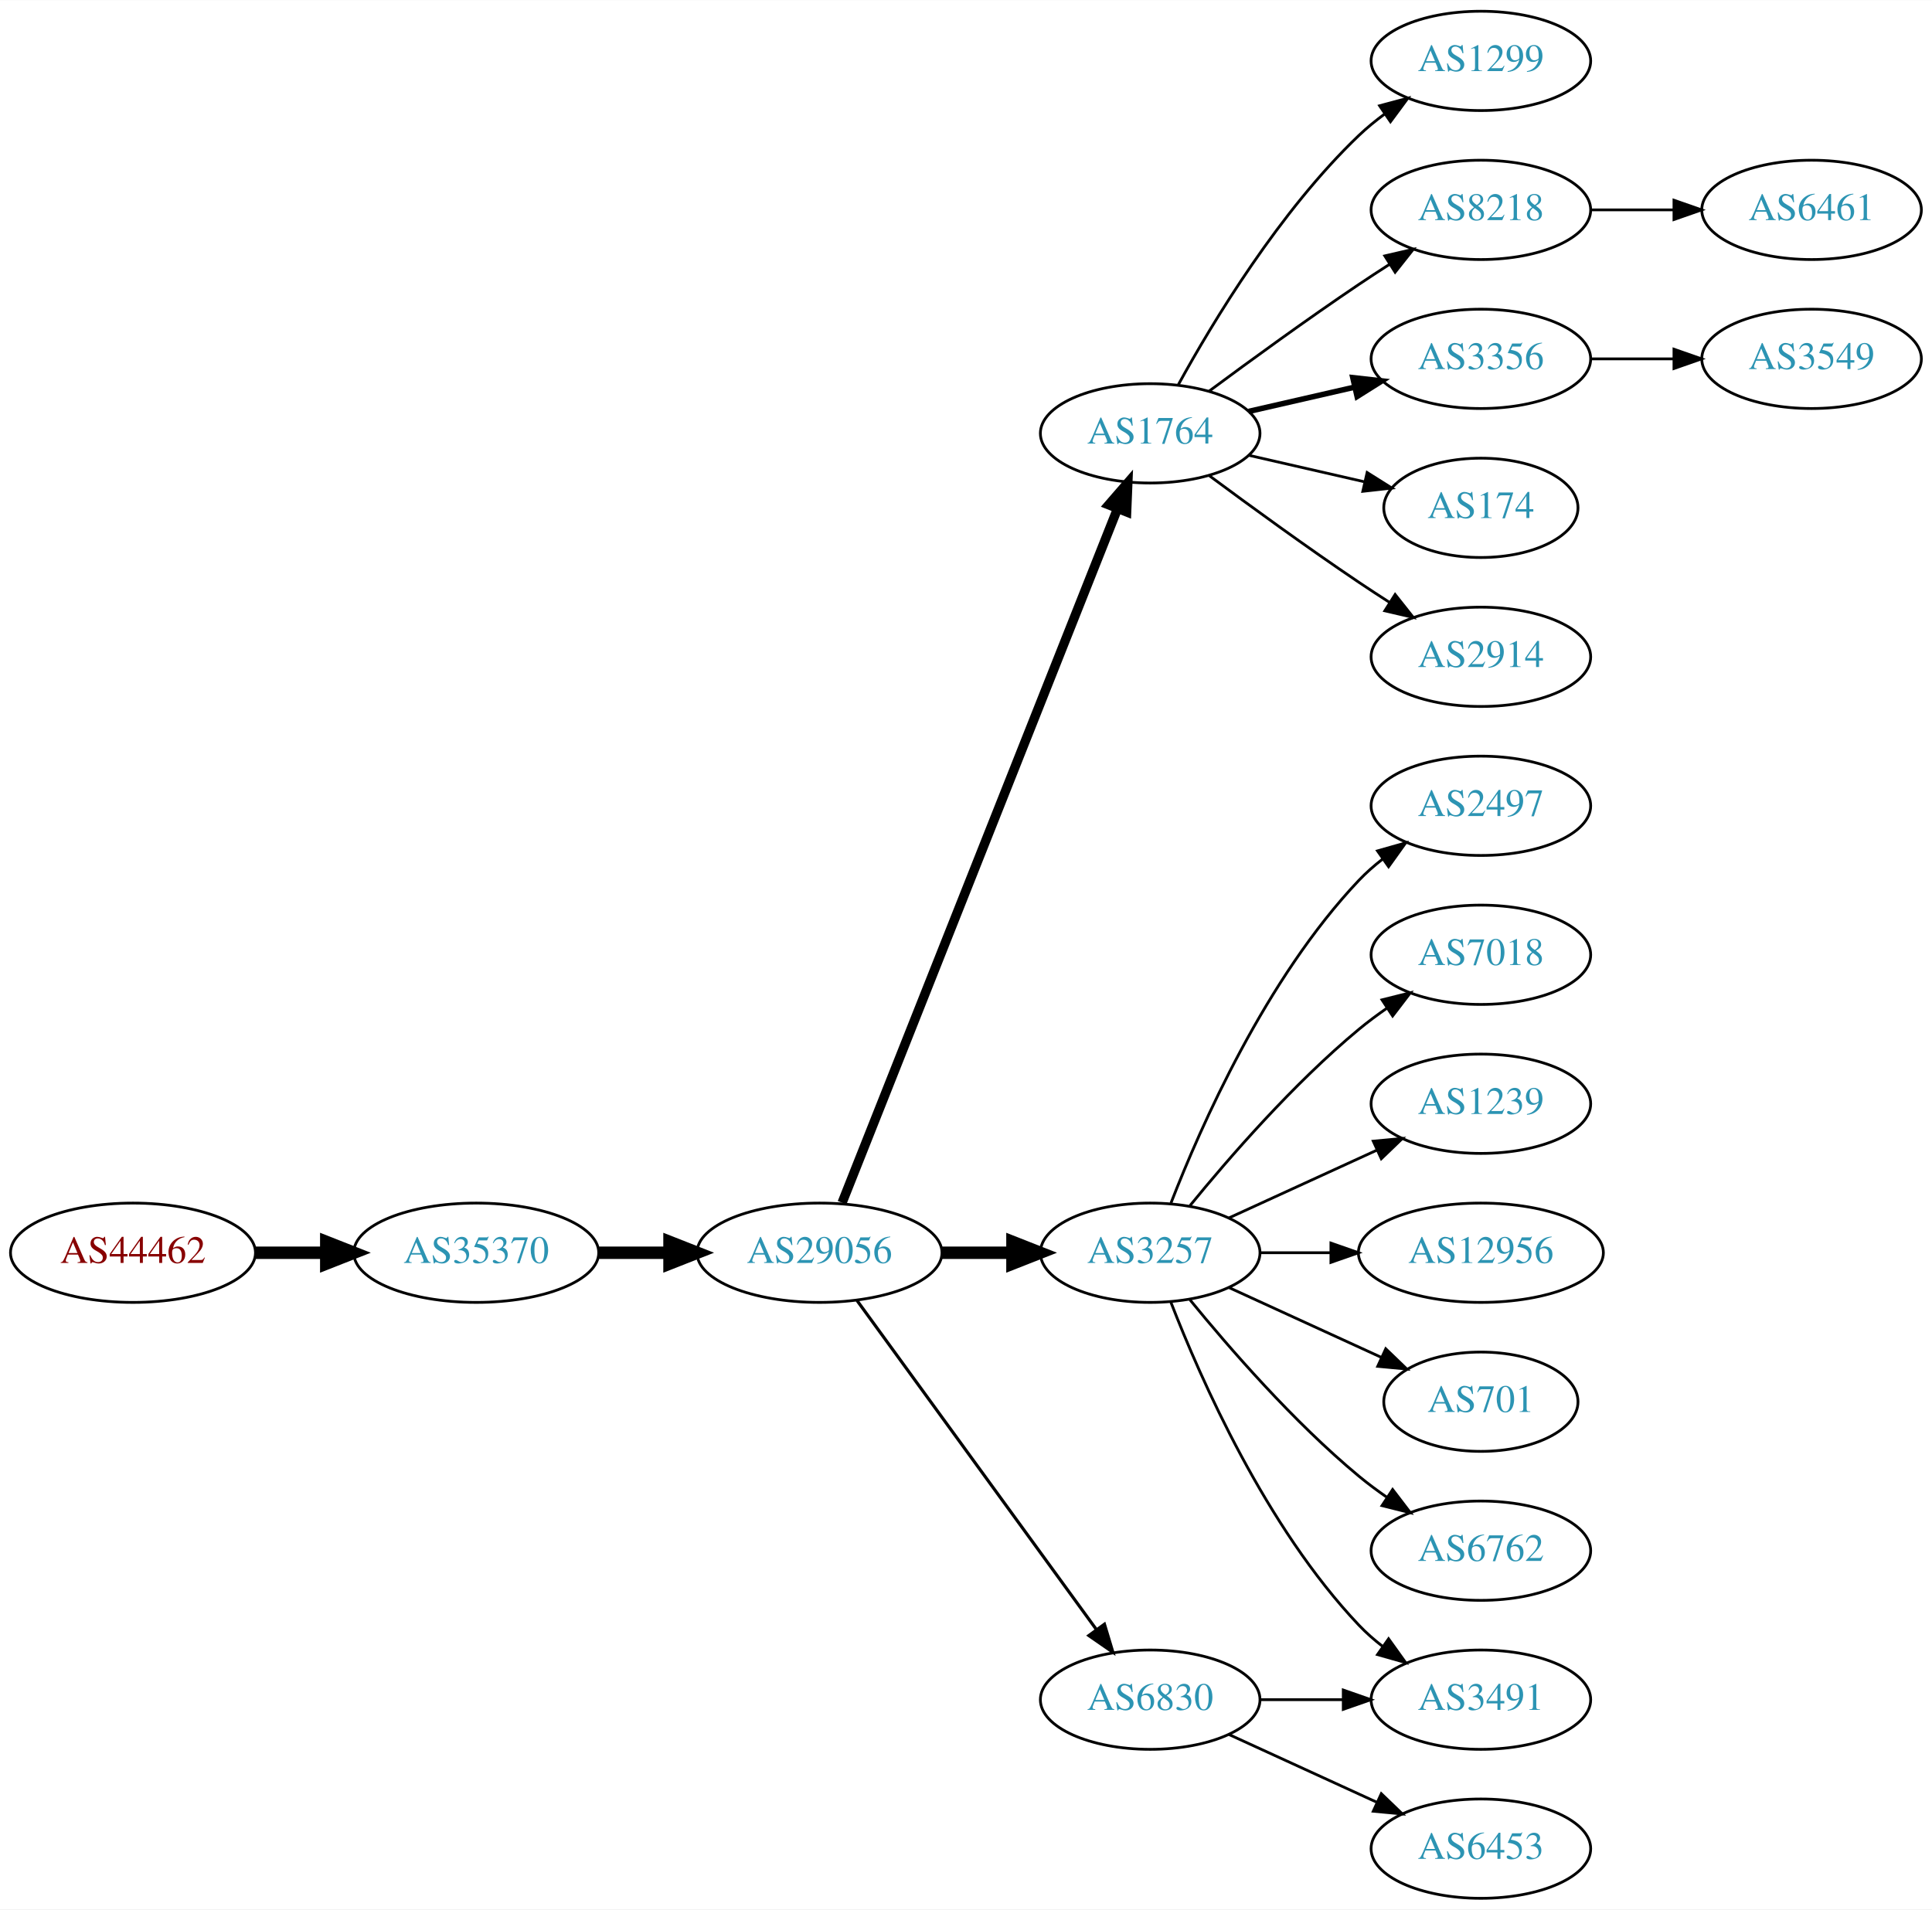
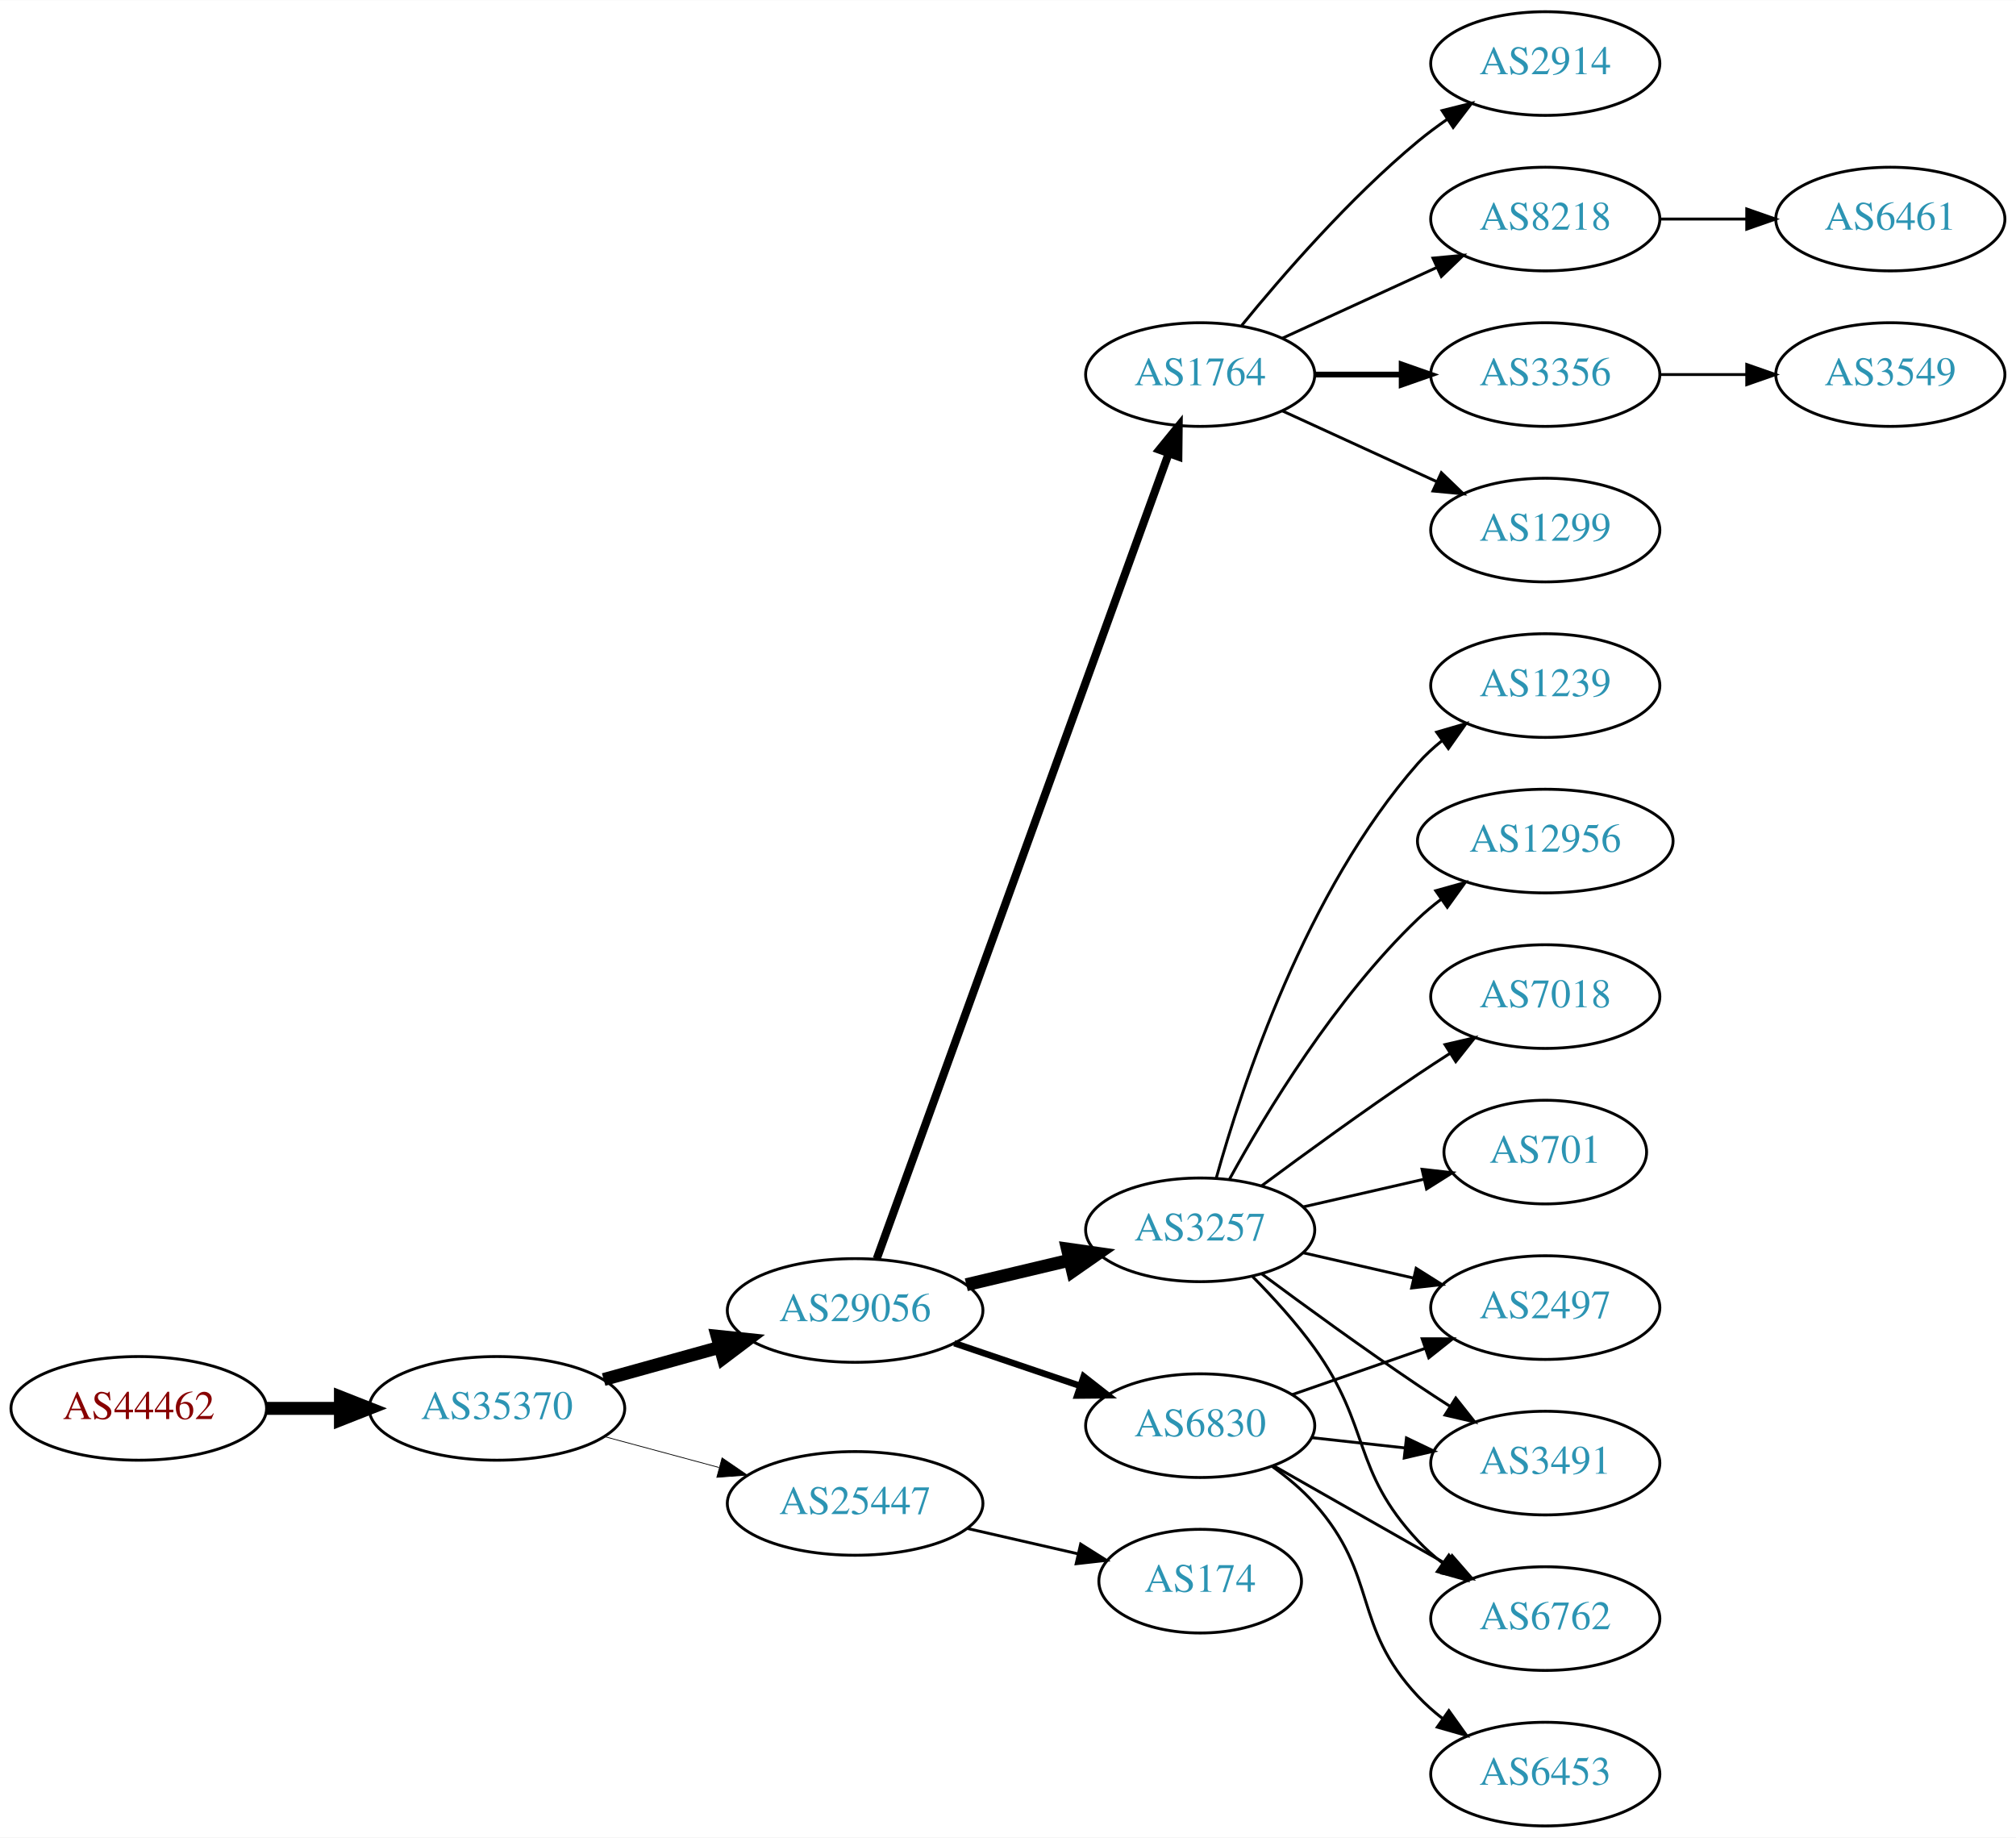
- <svg xmlns="http://www.w3.org/2000/svg" xmlns:xlink="http://www.w3.org/1999/xlink" width="700pt" height="692pt" viewBox="0.00 0.00 700.15 692.00">
-   <g id="graph0" class="graph" transform="scale(1 1) rotate(0) translate(4 688)">
-     <polygon fill="white" stroke="none" points="-4,4 -4,-688 696.155,-688 696.155,4 -4,4" />
+ <svg xmlns="http://www.w3.org/2000/svg" xmlns:xlink="http://www.w3.org/1999/xlink" width="700pt" height="638pt" viewBox="0.00 0.00 700.15 638.00">
+   <g id="graph0" class="graph" transform="scale(1 1) rotate(0) translate(4 634)">
+     <polygon fill="white" stroke="none" points="-4,4 -4,-634 696.155,-634 696.155,4 -4,4" />
    <g id="node1" class="node">
      <g id="a_node1">
        <a xlink:href="/asn/44462" xlink:title="AS44462 ~ Stadtwerke Muerzzuschlag GmbH [AT]">
-           <ellipse fill="#ffffff" stroke="black" cx="44.196" cy="-234" rx="44.393" ry="18" />
-           <text text-anchor="middle" x="44.196" y="-230.3" font-family="Times,serif" font-size="14.00" fill="#880000">AS44462</text>
+           <ellipse fill="#ffffff" stroke="black" cx="44.196" cy="-145" rx="44.393" ry="18" />
+           <text text-anchor="middle" x="44.196" y="-141.3" font-family="Times,serif" font-size="14.00" fill="#880000">AS44462</text>
        </a>
      </g>
    </g>
    <g id="node2" class="node">
      <g id="a_node2">
        <a xlink:href="/asn/35370" xlink:title="AS35370 ~ AINET-AS [AT]">
-           <ellipse fill="#ffffff" stroke="black" cx="168.588" cy="-234" rx="44.393" ry="18" />
-           <text text-anchor="middle" x="168.588" y="-230.3" font-family="Times,serif" font-size="14.00" fill="#2c94b3">AS35370</text>
+           <ellipse fill="#ffffff" stroke="black" cx="168.588" cy="-145" rx="44.393" ry="18" />
+           <text text-anchor="middle" x="168.588" y="-141.3" font-family="Times,serif" font-size="14.00" fill="#2c94b3">AS35370</text>
        </a>
      </g>
    </g>
    <g id="edge1" class="edge">
-       <path fill="none" stroke="black" stroke-width="4.5" d="M88.692,-234C96.898,-234 105.569,-234 114.041,-234" />
-       <polygon fill="black" stroke="black" stroke-width="4.5" points="114.233,-237.938 124.233,-234 114.233,-230.063 114.233,-237.938" />
+       <path fill="none" stroke="black" stroke-width="4.5" d="M88.692,-145C96.898,-145 105.569,-145 114.041,-145" />
+       <polygon fill="black" stroke="black" stroke-width="4.5" points="114.233,-148.938 124.233,-145 114.233,-141.063 114.233,-148.938" />
    </g>
    <g id="node3" class="node">
      <g id="a_node3">
        <a xlink:href="/asn/29056" xlink:title="AS29056 ~ Citycom Telekommunikation GmbH [AT]">
-           <ellipse fill="#ffffff" stroke="black" cx="292.98" cy="-234" rx="44.393" ry="18" />
-           <text text-anchor="middle" x="292.98" y="-230.3" font-family="Times,serif" font-size="14.00" fill="#2c94b3">AS29056</text>
+           <ellipse fill="#ffffff" stroke="black" cx="292.98" cy="-179" rx="44.393" ry="18" />
+           <text text-anchor="middle" x="292.98" y="-175.3" font-family="Times,serif" font-size="14.00" fill="#2c94b3">AS29056</text>
        </a>
      </g>
    </g>
    <g id="edge2" class="edge">
-       <path fill="none" stroke="black" stroke-width="4.5" d="M213.084,-234C221.29,-234 229.961,-234 238.434,-234" />
-       <polygon fill="black" stroke="black" stroke-width="4.5" points="238.625,-237.938 248.625,-234 238.625,-230.063 238.625,-237.938" />
+       <path fill="none" stroke="black" stroke-width="4.5" d="M205.648,-155.017C218.235,-158.514 232.538,-162.487 245.832,-166.18" />
+       <polygon fill="black" stroke="black" stroke-width="4.5" points="245.066,-170.054 255.755,-168.937 247.174,-162.466 245.066,-170.054" />
    </g>
    <g id="node4" class="node">
      <g id="a_node4">
-         <a xlink:href="/asn/1764" xlink:title="AS1764 ~ NEXTLAYER-AS [AT]">
-           <ellipse fill="#ffffff" stroke="black" cx="412.823" cy="-531" rx="39.794" ry="18" />
-           <text text-anchor="middle" x="412.823" y="-527.3" font-family="Times,serif" font-size="14.00" fill="#2c94b3">AS1764</text>
+         <a xlink:href="/asn/25447" xlink:title="AS25447 ~ Hackl-Str. 1, Object 2 [AT]">
+           <ellipse fill="#ffffff" stroke="black" cx="292.98" cy="-112" rx="44.393" ry="18" />
+           <text text-anchor="middle" x="292.98" y="-108.3" font-family="Times,serif" font-size="14.00" fill="#2c94b3">AS25447</text>
        </a>
      </g>
    </g>
    <g id="edge3" class="edge">
-       <path fill="none" stroke="black" stroke-width="3.375" d="M301.175,-252.132C321.109,-302.373 377.151,-443.615 400.933,-503.553" />
-       <polygon fill="black" stroke="black" stroke-width="3.375" points="397.782,-505.101 404.723,-513.106 404.288,-502.52 397.782,-505.101" />
+       <path fill="none" stroke="black" stroke-width="0.265" d="M205.979,-135.188C218.444,-131.827 232.563,-128.02 245.704,-124.477" />
+       <polygon fill="black" stroke="black" stroke-width="0.265" points="246.775,-127.814 255.519,-121.831 244.953,-121.055 246.775,-127.814" />
    </g>
    <g id="node5" class="node">
      <g id="a_node5">
        <a xlink:href="/asn/3257" xlink:title="AS3257 ~ GTT [DE]">
-           <ellipse fill="#ffffff" stroke="black" cx="412.823" cy="-234" rx="39.794" ry="18" />
-           <text text-anchor="middle" x="412.823" y="-230.3" font-family="Times,serif" font-size="14.00" fill="#2c94b3">AS3257</text>
+           <ellipse fill="#ffffff" stroke="black" cx="412.823" cy="-207" rx="39.794" ry="18" />
+           <text text-anchor="middle" x="412.823" y="-203.3" font-family="Times,serif" font-size="14.00" fill="#2c94b3">AS3257</text>
        </a>
      </g>
    </g>
    <g id="edge4" class="edge">
-       <path fill="none" stroke="black" stroke-width="4.5" d="M337.191,-234C345.504,-234 354.267,-234 362.749,-234" />
-       <polygon fill="black" stroke="black" stroke-width="4.5" points="362.908,-237.938 372.908,-234 362.908,-230.063 362.908,-237.938" />
+       <path fill="none" stroke="black" stroke-width="4.5" d="M331.591,-187.936C342.948,-190.635 355.526,-193.624 367.289,-196.419" />
+       <polygon fill="black" stroke="black" stroke-width="4.5" points="366.726,-200.332 377.365,-198.813 368.547,-192.67 366.726,-200.332" />
    </g>
    <g id="node6" class="node">
      <g id="a_node6">
-         <a xlink:href="/asn/6830" xlink:title="AS6830 ~ LGI-UPC [AT]">
-           <ellipse fill="#ffffff" stroke="black" cx="412.823" cy="-72" rx="39.794" ry="18" />
-           <text text-anchor="middle" x="412.823" y="-68.3" font-family="Times,serif" font-size="14.00" fill="#2c94b3">AS6830</text>
+         <a xlink:href="/asn/1764" xlink:title="AS1764 ~ NEXTLAYER-AS [AT]">
+           <ellipse fill="#ffffff" stroke="black" cx="412.823" cy="-504" rx="39.794" ry="18" />
+           <text text-anchor="middle" x="412.823" y="-500.3" font-family="Times,serif" font-size="14.00" fill="#2c94b3">AS1764</text>
        </a>
      </g>
    </g>
    <g id="edge5" class="edge">
-       <path fill="none" stroke="black" stroke-width="1.125" d="M306.592,-216.663C327.412,-188.04 369.075,-130.767 393.264,-97.514" />
-       <polygon fill="black" stroke="black" stroke-width="1.125" points="396.25,-99.358 399.302,-89.212 390.589,-95.24 396.25,-99.358" />
+       <path fill="none" stroke="black" stroke-width="2.812" d="M300.484,-196.936C320.041,-250.872 378.408,-411.845 401.883,-476.586" />
+       <polygon fill="black" stroke="black" stroke-width="2.812" points="398.64,-477.911 405.339,-486.119 405.221,-475.525 398.64,-477.911" />
    </g>
    <g id="node7" class="node">
      <g id="a_node7">
-         <a xlink:href="/asn/1299" xlink:title="AS1299 ~ Telia Carrier [EU]">
-           <ellipse fill="#ffffff" stroke="black" cx="532.666" cy="-666" rx="39.794" ry="18" />
-           <text text-anchor="middle" x="532.666" y="-662.3" font-family="Times,serif" font-size="14.00" fill="#2c94b3">AS1299</text>
+         <a xlink:href="/asn/6830" xlink:title="AS6830 ~ LGI-UPC [AT]">
+           <ellipse fill="#ffffff" stroke="black" cx="412.823" cy="-139" rx="39.794" ry="18" />
+           <text text-anchor="middle" x="412.823" y="-135.3" font-family="Times,serif" font-size="14.00" fill="#2c94b3">AS6830</text>
        </a>
      </g>
    </g>
    <g id="edge6" class="edge">
-       <path fill="none" stroke="black" d="M423.064,-548.713C435.61,-571.561 459.787,-611.611 488.469,-639 491.338,-641.739 494.527,-644.347 497.836,-646.785" />
-       <polygon fill="black" stroke="black" points="495.959,-649.742 506.195,-652.477 499.899,-643.956 495.959,-649.742" />
+       <path fill="none" stroke="black" stroke-width="2.25" d="M327.434,-167.645C341.035,-163.028 356.877,-157.651 371.138,-152.81" />
+       <polygon fill="black" stroke="black" stroke-width="2.25" points="372.368,-156.089 380.712,-149.56 370.118,-149.46 372.368,-156.089" />
+     </g>
+     <g id="node19" class="node">
+       <g id="a_node19">
+         <a xlink:href="/asn/174" xlink:title="AS174 ~ Cogent Communications [US]">
+           <ellipse fill="#ffffff" stroke="black" cx="412.823" cy="-85" rx="35.194" ry="18" />
+           <text text-anchor="middle" x="412.823" y="-81.3" font-family="Times,serif" font-size="14.00" fill="#2c94b3">AS174</text>
+         </a>
+       </g>
+     </g>
+     <g id="edge18" class="edge">
+       <path fill="none" stroke="black" d="M331.915,-103.308C344.232,-100.486 357.957,-97.342 370.508,-94.466" />
+       <polygon fill="black" stroke="black" points="371.307,-97.874 380.272,-92.229 369.743,-91.051 371.307,-97.874" />
    </g>
    <g id="node8" class="node">
      <g id="a_node8">
-         <a xlink:href="/asn/8218" xlink:title="AS8218 ~ legacy Neotelecoms [FR]">
-           <ellipse fill="#ffffff" stroke="black" cx="532.666" cy="-612" rx="39.794" ry="18" />
-           <text text-anchor="middle" x="532.666" y="-608.3" font-family="Times,serif" font-size="14.00" fill="#2c94b3">AS8218</text>
+         <a xlink:href="/asn/1239" xlink:title="AS1239 ~ Sprint [US]">
+           <ellipse fill="#ffffff" stroke="black" cx="532.666" cy="-396" rx="39.794" ry="18" />
+           <text text-anchor="middle" x="532.666" y="-392.3" font-family="Times,serif" font-size="14.00" fill="#2c94b3">AS1239</text>
        </a>
      </g>
    </g>
    <g id="edge7" class="edge">
-       <path fill="none" stroke="black" d="M434.153,-546.277C449.016,-557.304 469.76,-572.407 488.469,-585 492.018,-587.389 495.769,-589.839 499.517,-592.242" />
-       <polygon fill="black" stroke="black" points="497.843,-595.325 508.166,-597.712 501.585,-589.409 497.843,-595.325" />
+       <path fill="none" stroke="black" d="M418.396,-224.946C427.302,-256.995 449.586,-324.842 488.469,-369 490.953,-371.821 493.803,-374.449 496.829,-376.871" />
+       <polygon fill="black" stroke="black" points="494.946,-379.828 505.118,-382.791 499.014,-374.131 494.946,-379.828" />
    </g>
    <g id="node9" class="node">
      <g id="a_node9">
-         <a xlink:href="/asn/3356" xlink:title="AS3356 ~ Level 3 Parent, LLC [US]">
-           <ellipse fill="#ffffff" stroke="black" cx="532.666" cy="-558" rx="39.794" ry="18" />
-           <text text-anchor="middle" x="532.666" y="-554.3" font-family="Times,serif" font-size="14.00" fill="#2c94b3">AS3356</text>
+         <a xlink:href="/asn/3491" xlink:title="AS3491 ~ PCCW Global, Inc. [US]">
+           <ellipse fill="#ffffff" stroke="black" cx="532.666" cy="-126" rx="39.794" ry="18" />
+           <text text-anchor="middle" x="532.666" y="-122.3" font-family="Times,serif" font-size="14.00" fill="#2c94b3">AS3491</text>
        </a>
      </g>
    </g>
    <g id="edge8" class="edge">
-       <path fill="none" stroke="black" stroke-width="2" d="M448.542,-538.955C460.542,-541.704 474.163,-544.825 486.856,-547.733" />
-       <polygon fill="black" stroke="black" stroke-width="2" points="486.258,-551.187 496.787,-550.009 487.821,-544.364 486.258,-551.187" />
+       <path fill="none" stroke="black" d="M434.153,-191.723C449.016,-180.696 469.76,-165.593 488.469,-153 492.018,-150.611 495.769,-148.161 499.517,-145.758" />
+       <polygon fill="black" stroke="black" points="501.585,-148.591 508.166,-140.288 497.843,-142.675 501.585,-148.591" />
    </g>
    <g id="node10" class="node">
      <g id="a_node10">
-         <a xlink:href="/asn/174" xlink:title="AS174 ~ Cogent Communications [US]">
-           <ellipse fill="#ffffff" stroke="black" cx="532.666" cy="-504" rx="35.194" ry="18" />
-           <text text-anchor="middle" x="532.666" y="-500.3" font-family="Times,serif" font-size="14.00" fill="#2c94b3">AS174</text>
+         <a xlink:href="/asn/6762" xlink:title="AS6762 ~ TELECOM ITALIA SPARKLE S.p.A. [IT]">
+           <ellipse fill="#ffffff" stroke="black" cx="532.666" cy="-72" rx="39.794" ry="18" />
+           <text text-anchor="middle" x="532.666" y="-68.3" font-family="Times,serif" font-size="14.00" fill="#2c94b3">AS6762</text>
        </a>
      </g>
    </g>
    <g id="edge9" class="edge">
-       <path fill="none" stroke="black" d="M448.542,-523.045C461.635,-520.045 476.657,-516.604 490.298,-513.478" />
-       <polygon fill="black" stroke="black" points="491.439,-516.807 500.405,-511.162 489.876,-509.984 491.439,-516.807" />
+       <path fill="none" stroke="black" d="M431.057,-190.722C438.159,-183.527 446.179,-174.729 452.469,-166 472.233,-138.575 465.363,-123.674 488.469,-99 491.039,-96.257 493.945,-93.68 497.007,-91.29" />
+       <polygon fill="black" stroke="black" points="499.186,-94.036 505.345,-85.415 495.155,-88.313 499.186,-94.036" />
    </g>
    <g id="node11" class="node">
      <g id="a_node11">
-         <a xlink:href="/asn/2914" xlink:title="AS2914 ~ NTT America, Inc. [US]">
-           <ellipse fill="#ffffff" stroke="black" cx="532.666" cy="-450" rx="39.794" ry="18" />
-           <text text-anchor="middle" x="532.666" y="-446.3" font-family="Times,serif" font-size="14.00" fill="#2c94b3">AS2914</text>
+         <a xlink:href="/asn/12956" xlink:title="AS12956 ~ TELXIUS [ES]">
+           <ellipse fill="#ffffff" stroke="black" cx="532.666" cy="-342" rx="44.393" ry="18" />
+           <text text-anchor="middle" x="532.666" y="-338.3" font-family="Times,serif" font-size="14.00" fill="#2c94b3">AS12956</text>
        </a>
      </g>
    </g>
    <g id="edge10" class="edge">
-       <path fill="none" stroke="black" d="M434.153,-515.723C449.016,-504.696 469.76,-489.593 488.469,-477 492.018,-474.611 495.769,-472.161 499.517,-469.758" />
-       <polygon fill="black" stroke="black" points="501.585,-472.591 508.166,-464.288 497.843,-466.675 501.585,-472.591" />
+       <path fill="none" stroke="black" d="M423.064,-224.713C435.61,-247.561 459.787,-287.611 488.469,-315 490.976,-317.393 493.727,-319.687 496.59,-321.855" />
+       <polygon fill="black" stroke="black" points="494.636,-324.759 504.84,-327.61 498.641,-319.018 494.636,-324.759" />
    </g>
    <g id="node12" class="node">
      <g id="a_node12">
-         <a xlink:href="/asn/2497" xlink:title="AS2497 ~ Internet Initiative Japan Inc. [JP]">
-           <ellipse fill="#ffffff" stroke="black" cx="532.666" cy="-396" rx="39.794" ry="18" />
-           <text text-anchor="middle" x="532.666" y="-392.3" font-family="Times,serif" font-size="14.00" fill="#2c94b3">AS2497</text>
+         <a xlink:href="/asn/7018" xlink:title="AS7018 ~ AT&amp;T Services, Inc. [US]">
+           <ellipse fill="#ffffff" stroke="black" cx="532.666" cy="-288" rx="39.794" ry="18" />
+           <text text-anchor="middle" x="532.666" y="-284.3" font-family="Times,serif" font-size="14.00" fill="#2c94b3">AS7018</text>
        </a>
      </g>
    </g>
    <g id="edge11" class="edge">
-       <path fill="none" stroke="black" d="M420.346,-251.994C431.097,-279.728 454.754,-333.429 488.469,-369 491.055,-371.728 493.973,-374.294 497.041,-376.677" />
-       <polygon fill="black" stroke="black" points="495.195,-379.658 505.389,-382.543 499.219,-373.93 495.195,-379.658" />
+       <path fill="none" stroke="black" d="M434.153,-222.277C449.016,-233.304 469.76,-248.407 488.469,-261 492.018,-263.389 495.769,-265.839 499.517,-268.242" />
+       <polygon fill="black" stroke="black" points="497.843,-271.325 508.166,-273.712 501.585,-265.409 497.843,-271.325" />
    </g>
    <g id="node13" class="node">
      <g id="a_node13">
-         <a xlink:href="/asn/7018" xlink:title="AS7018 ~ AT&amp;T Services, Inc. [US]">
-           <ellipse fill="#ffffff" stroke="black" cx="532.666" cy="-342" rx="39.794" ry="18" />
-           <text text-anchor="middle" x="532.666" y="-338.3" font-family="Times,serif" font-size="14.00" fill="#2c94b3">AS7018</text>
+         <a xlink:href="/asn/2497" xlink:title="AS2497 ~ Internet Initiative Japan Inc. [JP]">
+           <ellipse fill="#ffffff" stroke="black" cx="532.666" cy="-180" rx="39.794" ry="18" />
+           <text text-anchor="middle" x="532.666" y="-176.3" font-family="Times,serif" font-size="14.00" fill="#2c94b3">AS2497</text>
        </a>
      </g>
    </g>
    <g id="edge12" class="edge">
-       <path fill="none" stroke="black" d="M427.242,-251.065C441.357,-268.375 464.771,-295.345 488.469,-315 491.686,-317.668 495.186,-320.27 498.757,-322.741" />
-       <polygon fill="black" stroke="black" points="496.835,-325.666 507.113,-328.236 500.68,-319.817 496.835,-325.666" />
+       <path fill="none" stroke="black" d="M448.542,-199.045C460.542,-196.296 474.163,-193.175 486.856,-190.267" />
+       <polygon fill="black" stroke="black" points="487.821,-193.636 496.787,-187.991 486.258,-186.813 487.821,-193.636" />
    </g>
    <g id="node14" class="node">
      <g id="a_node14">
-         <a xlink:href="/asn/1239" xlink:title="AS1239 ~ Sprint [US]">
-           <ellipse fill="#ffffff" stroke="black" cx="532.666" cy="-288" rx="39.794" ry="18" />
-           <text text-anchor="middle" x="532.666" y="-284.3" font-family="Times,serif" font-size="14.00" fill="#2c94b3">AS1239</text>
+         <a xlink:href="/asn/701" xlink:title="AS701 ~ UUNET [US]">
+           <ellipse fill="#ffffff" stroke="black" cx="532.666" cy="-234" rx="35.194" ry="18" />
+           <text text-anchor="middle" x="532.666" y="-230.3" font-family="Times,serif" font-size="14.00" fill="#2c94b3">AS701</text>
        </a>
      </g>
    </g>
    <g id="edge13" class="edge">
-       <path fill="none" stroke="black" d="M441.452,-246.661C457.409,-253.973 477.679,-263.261 494.962,-271.181" />
-       <polygon fill="black" stroke="black" points="493.661,-274.435 504.21,-275.419 496.577,-268.071 493.661,-274.435" />
+       <path fill="none" stroke="black" d="M448.542,-214.955C461.635,-217.955 476.657,-221.396 490.298,-224.522" />
+       <polygon fill="black" stroke="black" points="489.876,-228.016 500.405,-226.838 491.439,-221.193 489.876,-228.016" />
    </g>
    <g id="node15" class="node">
      <g id="a_node15">
-         <a xlink:href="/asn/12956" xlink:title="AS12956 ~ TELXIUS [ES]">
-           <ellipse fill="#ffffff" stroke="black" cx="532.666" cy="-234" rx="44.393" ry="18" />
-           <text text-anchor="middle" x="532.666" y="-230.3" font-family="Times,serif" font-size="14.00" fill="#2c94b3">AS12956</text>
+         <a xlink:href="/asn/2914" xlink:title="AS2914 ~ NTT America, Inc. [US]">
+           <ellipse fill="#ffffff" stroke="black" cx="532.666" cy="-612" rx="39.794" ry="18" />
+           <text text-anchor="middle" x="532.666" y="-608.3" font-family="Times,serif" font-size="14.00" fill="#2c94b3">AS2914</text>
        </a>
      </g>
    </g>
    <g id="edge14" class="edge">
-       <path fill="none" stroke="black" d="M452.736,-234C460.838,-234 469.513,-234 478.04,-234" />
-       <polygon fill="black" stroke="black" points="478.317,-237.5 488.317,-234 478.317,-230.5 478.317,-237.5" />
+       <path fill="none" stroke="black" d="M427.242,-521.065C441.357,-538.375 464.771,-565.345 488.469,-585 491.686,-587.668 495.186,-590.27 498.757,-592.741" />
+       <polygon fill="black" stroke="black" points="496.835,-595.666 507.113,-598.236 500.68,-589.817 496.835,-595.666" />
    </g>
    <g id="node16" class="node">
      <g id="a_node16">
-         <a xlink:href="/asn/701" xlink:title="AS701 ~ UUNET [US]">
-           <ellipse fill="#ffffff" stroke="black" cx="532.666" cy="-180" rx="35.194" ry="18" />
-           <text text-anchor="middle" x="532.666" y="-176.3" font-family="Times,serif" font-size="14.00" fill="#2c94b3">AS701</text>
+         <a xlink:href="/asn/8218" xlink:title="AS8218 ~ legacy Neotelecoms [FR]">
+           <ellipse fill="#ffffff" stroke="black" cx="532.666" cy="-558" rx="39.794" ry="18" />
+           <text text-anchor="middle" x="532.666" y="-554.3" font-family="Times,serif" font-size="14.00" fill="#2c94b3">AS8218</text>
        </a>
      </g>
    </g>
    <g id="edge15" class="edge">
-       <path fill="none" stroke="black" d="M441.452,-221.339C457.868,-213.817 478.85,-204.202 496.446,-196.139" />
-       <polygon fill="black" stroke="black" points="498.191,-199.189 505.824,-191.842 495.275,-192.826 498.191,-199.189" />
+       <path fill="none" stroke="black" d="M441.452,-516.661C457.409,-523.973 477.679,-533.261 494.962,-541.181" />
+       <polygon fill="black" stroke="black" points="493.661,-544.435 504.21,-545.419 496.577,-538.071 493.661,-544.435" />
    </g>
    <g id="node17" class="node">
      <g id="a_node17">
-         <a xlink:href="/asn/3491" xlink:title="AS3491 ~ PCCW Global, Inc. [US]">
-           <ellipse fill="#ffffff" stroke="black" cx="532.666" cy="-72" rx="39.794" ry="18" />
-           <text text-anchor="middle" x="532.666" y="-68.3" font-family="Times,serif" font-size="14.00" fill="#2c94b3">AS3491</text>
+         <a xlink:href="/asn/3356" xlink:title="AS3356 ~ Level 3 Parent, LLC [US]">
+           <ellipse fill="#ffffff" stroke="black" cx="532.666" cy="-504" rx="39.794" ry="18" />
+           <text text-anchor="middle" x="532.666" y="-500.3" font-family="Times,serif" font-size="14.00" fill="#2c94b3">AS3356</text>
        </a>
      </g>
    </g>
    <g id="edge16" class="edge">
-       <path fill="none" stroke="black" d="M420.346,-216.006C431.097,-188.272 454.754,-134.571 488.469,-99 491.055,-96.272 493.973,-93.706 497.041,-91.323" />
-       <polygon fill="black" stroke="black" points="499.219,-94.07 505.389,-85.457 495.195,-88.342 499.219,-94.07" />
+       <path fill="none" stroke="black" stroke-width="2" d="M452.736,-504C462.289,-504 472.639,-504 482.601,-504" />
+       <polygon fill="black" stroke="black" stroke-width="2" points="482.794,-507.5 492.794,-504 482.794,-500.5 482.794,-507.5" />
    </g>
    <g id="node18" class="node">
      <g id="a_node18">
-         <a xlink:href="/asn/6762" xlink:title="AS6762 ~ TELECOM ITALIA SPARKLE S.p.A. [IT]">
-           <ellipse fill="#ffffff" stroke="black" cx="532.666" cy="-126" rx="39.794" ry="18" />
-           <text text-anchor="middle" x="532.666" y="-122.3" font-family="Times,serif" font-size="14.00" fill="#2c94b3">AS6762</text>
+         <a xlink:href="/asn/1299" xlink:title="AS1299 ~ Telia Carrier [EU]">
+           <ellipse fill="#ffffff" stroke="black" cx="532.666" cy="-450" rx="39.794" ry="18" />
+           <text text-anchor="middle" x="532.666" y="-446.3" font-family="Times,serif" font-size="14.00" fill="#2c94b3">AS1299</text>
        </a>
      </g>
    </g>
    <g id="edge17" class="edge">
-       <path fill="none" stroke="black" d="M427.242,-216.935C441.357,-199.625 464.771,-172.655 488.469,-153 491.686,-150.332 495.186,-147.73 498.757,-145.259" />
-       <polygon fill="black" stroke="black" points="500.68,-148.183 507.113,-139.764 496.835,-142.334 500.68,-148.183" />
+       <path fill="none" stroke="black" d="M441.452,-491.339C457.409,-484.027 477.679,-474.739 494.962,-466.819" />
+       <polygon fill="black" stroke="black" points="496.577,-469.929 504.21,-462.581 493.661,-463.565 496.577,-469.929" />
+     </g>
+     <g id="edge20" class="edge">
+       <path fill="none" stroke="black" d="M451.433,-134.851C461.744,-133.713 473.062,-132.465 483.862,-131.274" />
+       <polygon fill="black" stroke="black" points="484.453,-134.73 494.009,-130.154 483.685,-127.772 484.453,-134.73" />
    </g>
    <g id="edge19" class="edge">
-       <path fill="none" stroke="black" d="M452.736,-72C462.289,-72 472.639,-72 482.601,-72" />
-       <polygon fill="black" stroke="black" points="482.794,-75.5 492.794,-72 482.794,-68.5 482.794,-75.5" />
-     </g>
-     <g id="node19" class="node">
-       <g id="a_node19">
+       <path fill="none" stroke="black" d="M438.24,-125.118C455.7,-115.191 479.4,-101.716 498.561,-90.822" />
+       <polygon fill="black" stroke="black" points="500.316,-93.85 507.28,-85.865 496.857,-87.765 500.316,-93.85" />
+     </g>
+     <g id="edge21" class="edge">
+       <path fill="none" stroke="black" d="M444.785,-149.772C458.881,-154.677 475.758,-160.548 490.871,-165.807" />
+       <polygon fill="black" stroke="black" points="489.907,-169.177 500.501,-169.157 492.207,-162.566 489.907,-169.177" />
+     </g>
+     <g id="node20" class="node">
+       <g id="a_node20">
        <a xlink:href="/asn/6453" xlink:title="AS6453 ~ TATA COMMUNICATIONS (AMERICA) INC [US]">
          <ellipse fill="#ffffff" stroke="black" cx="532.666" cy="-18" rx="39.794" ry="18" />
          <text text-anchor="middle" x="532.666" y="-14.3" font-family="Times,serif" font-size="14.00" fill="#2c94b3">AS6453</text>
        </a>
      </g>
    </g>
-     <g id="edge18" class="edge">
-       <path fill="none" stroke="black" d="M441.452,-59.339C457.409,-52.027 477.679,-42.739 494.962,-34.819" />
-       <polygon fill="black" stroke="black" points="496.577,-37.929 504.21,-30.581 493.661,-31.565 496.577,-37.929" />
-     </g>
-     <g id="node20" class="node">
-       <g id="a_node20">
-         <a xlink:href="/asn/6461" xlink:title="AS6461 ~ Zayo Bandwidth [US]">
-           <ellipse fill="#ffffff" stroke="black" cx="652.508" cy="-612" rx="39.794" ry="18" />
-           <text text-anchor="middle" x="652.508" y="-608.3" font-family="Times,serif" font-size="14.00" fill="#2c94b3">AS6461</text>
-         </a>
-       </g>
-     </g>
-     <g id="edge20" class="edge">
-       <path fill="none" stroke="black" d="M572.578,-612C582.131,-612 592.481,-612 602.444,-612" />
-       <polygon fill="black" stroke="black" points="602.636,-615.5 612.636,-612 602.636,-608.5 602.636,-615.5" />
+     <g id="edge22" class="edge">
+       <path fill="none" stroke="black" d="M437.738,-124.91C442.981,-121.14 448.226,-116.77 452.469,-112 474.937,-86.743 465.363,-69.674 488.469,-45 491.039,-42.257 493.945,-39.68 497.007,-37.29" />
+       <polygon fill="black" stroke="black" points="499.186,-40.036 505.345,-31.415 495.155,-34.313 499.186,-40.036" />
    </g>
    <g id="node21" class="node">
      <g id="a_node21">
-         <a xlink:href="/asn/3549" xlink:title="AS3549 ~ Level 3 Parent, LLC [US]">
+         <a xlink:href="/asn/6461" xlink:title="AS6461 ~ Zayo Bandwidth [US]">
          <ellipse fill="#ffffff" stroke="black" cx="652.508" cy="-558" rx="39.794" ry="18" />
-           <text text-anchor="middle" x="652.508" y="-554.3" font-family="Times,serif" font-size="14.00" fill="#2c94b3">AS3549</text>
-         </a>
-       </g>
-     </g>
-     <g id="edge21" class="edge">
+           <text text-anchor="middle" x="652.508" y="-554.3" font-family="Times,serif" font-size="14.00" fill="#2c94b3">AS6461</text>
+         </a>
+       </g>
+     </g>
+     <g id="edge23" class="edge">
      <path fill="none" stroke="black" d="M572.578,-558C582.131,-558 592.481,-558 602.444,-558" />
      <polygon fill="black" stroke="black" points="602.636,-561.5 612.636,-558 602.636,-554.5 602.636,-561.5" />
    </g>
+     <g id="node22" class="node">
+       <g id="a_node22">
+         <a xlink:href="/asn/3549" xlink:title="AS3549 ~ Level 3 Parent, LLC [US]">
+           <ellipse fill="#ffffff" stroke="black" cx="652.508" cy="-504" rx="39.794" ry="18" />
+           <text text-anchor="middle" x="652.508" y="-500.3" font-family="Times,serif" font-size="14.00" fill="#2c94b3">AS3549</text>
+         </a>
+       </g>
+     </g>
+     <g id="edge24" class="edge">
+       <path fill="none" stroke="black" d="M572.578,-504C582.131,-504 592.481,-504 602.444,-504" />
+       <polygon fill="black" stroke="black" points="602.636,-507.5 612.636,-504 602.636,-500.5 602.636,-507.5" />
+     </g>
  </g>
</svg>
